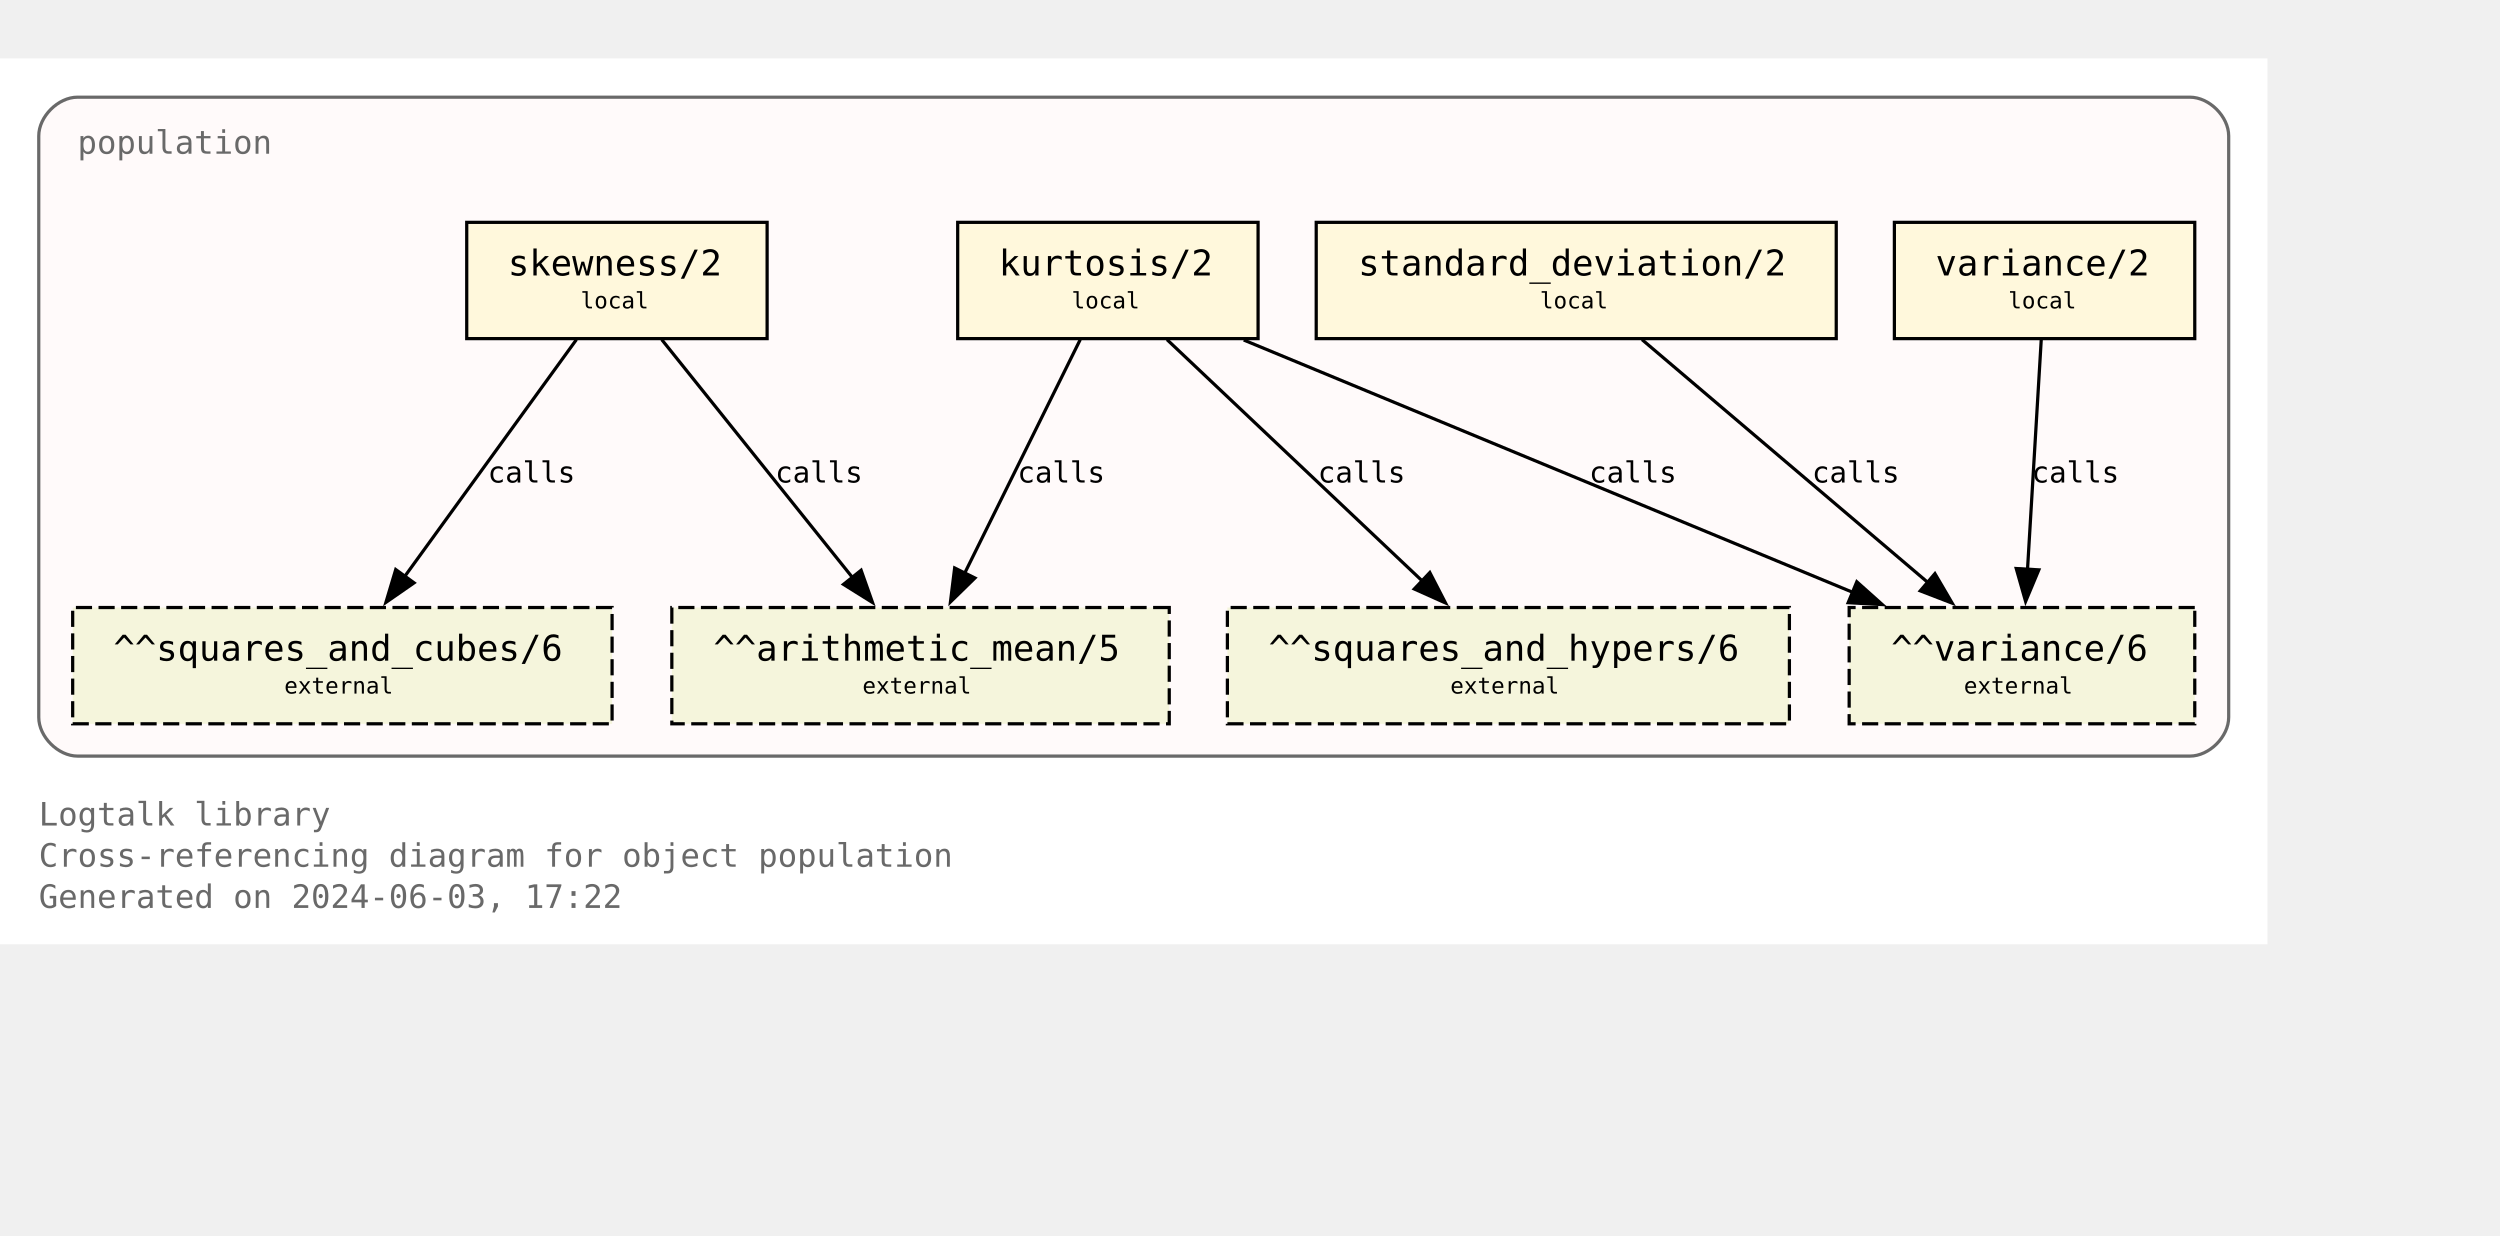
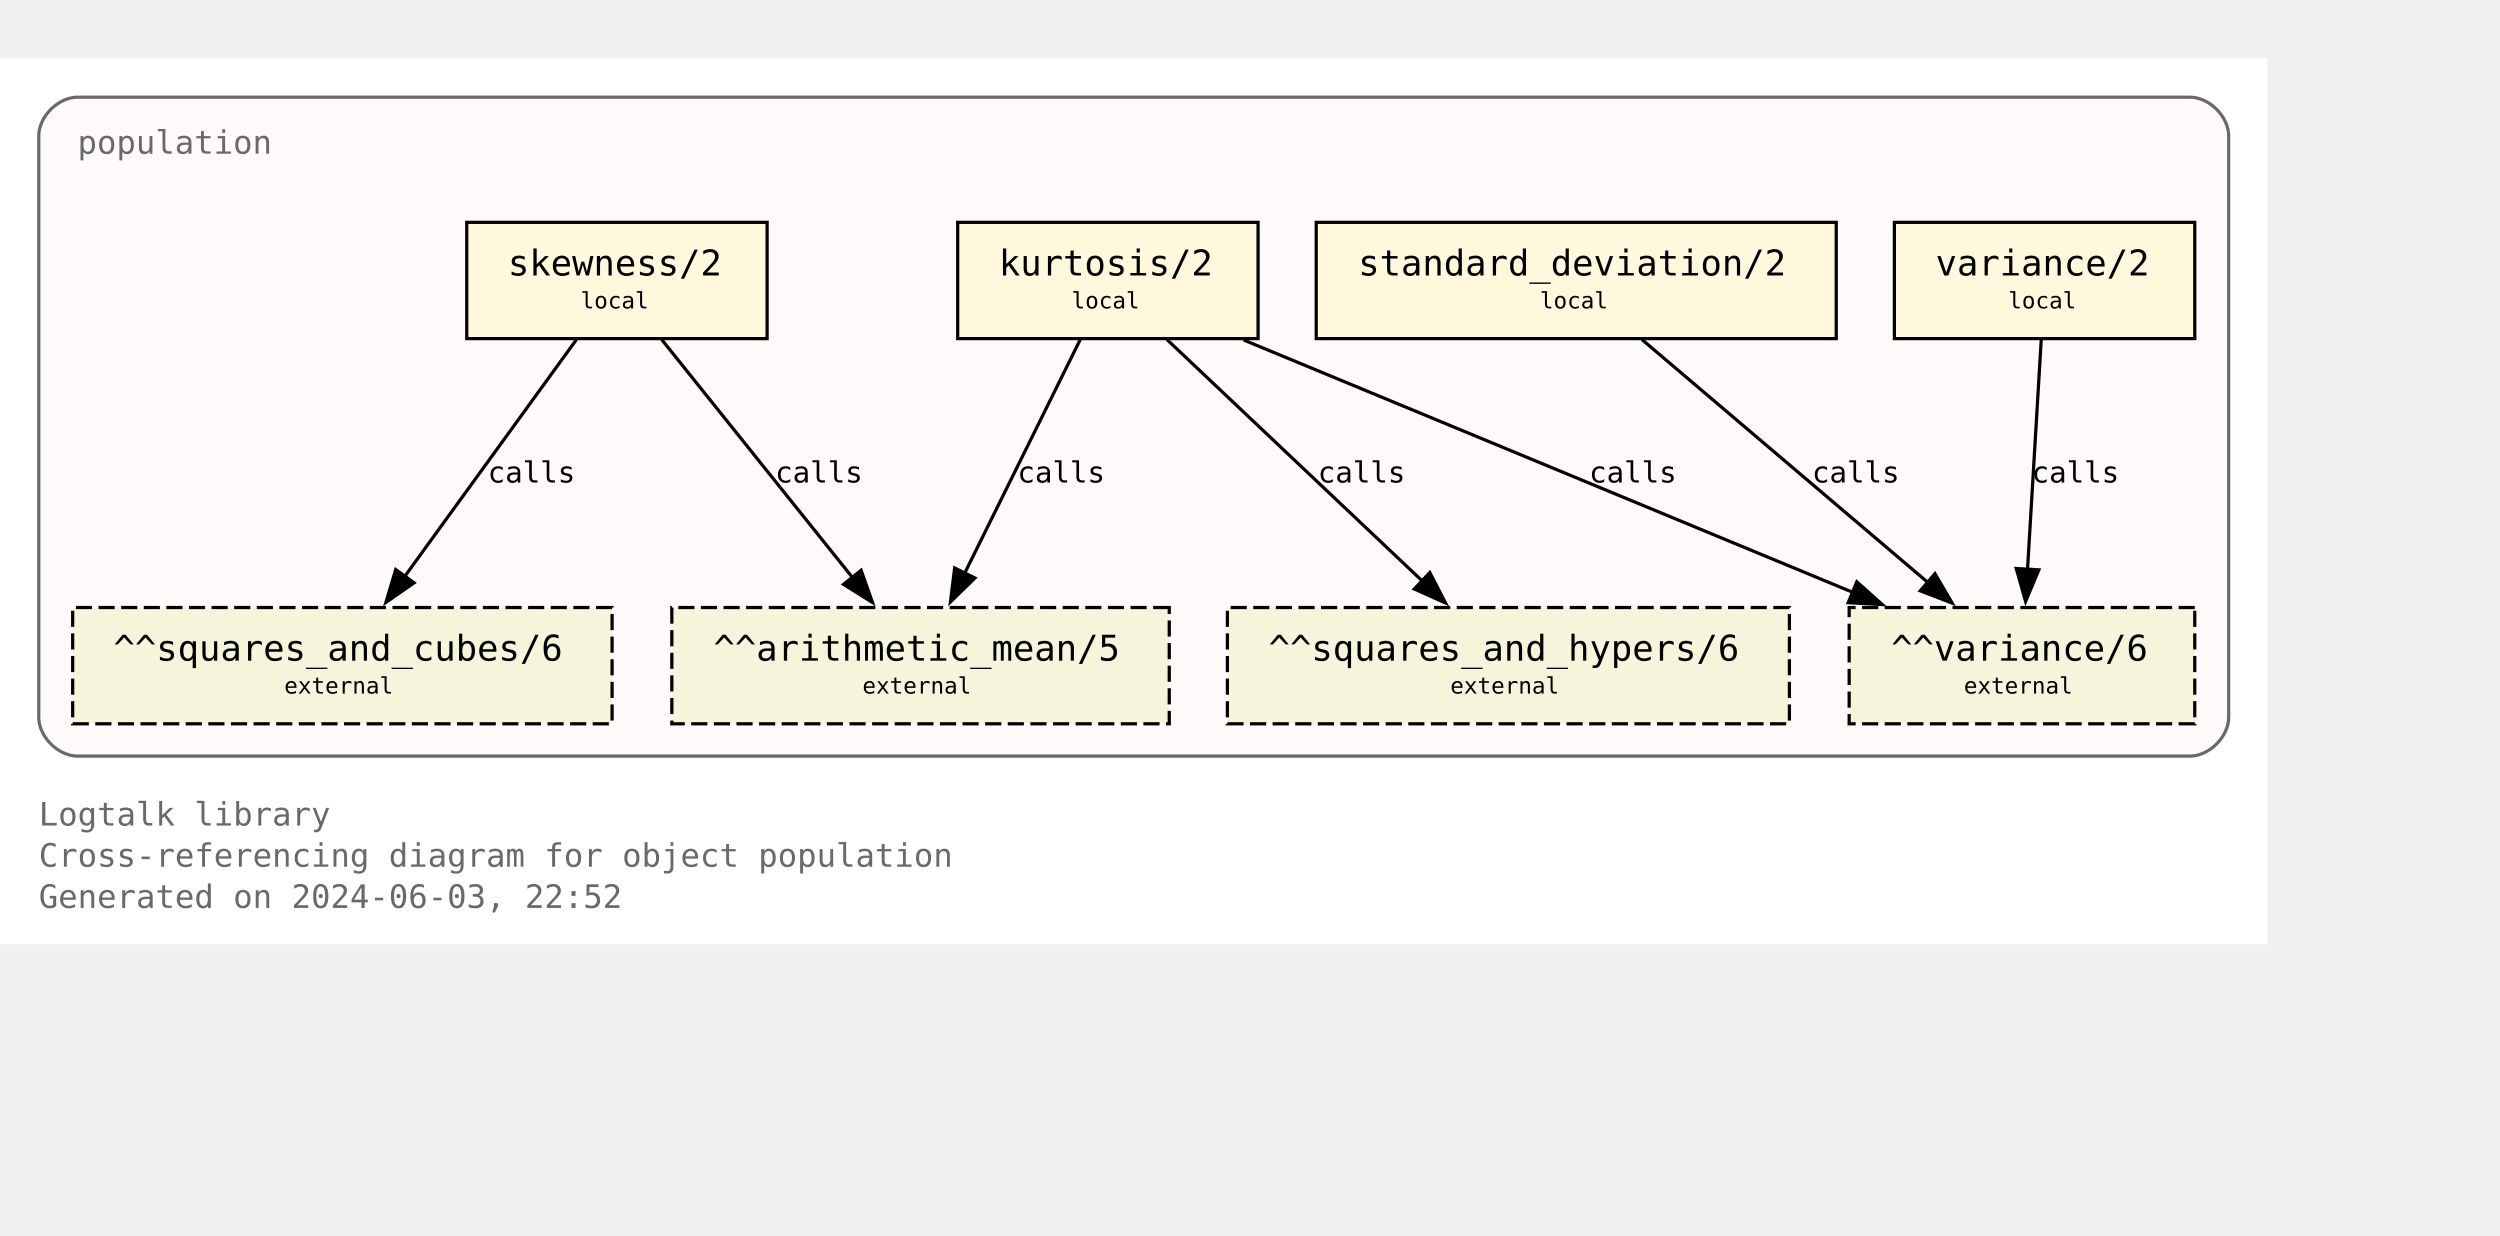
<svg xmlns="http://www.w3.org/2000/svg" xmlns:xlink="http://www.w3.org/1999/xlink" width="846pt" height="418pt" viewBox="72.00 72.00 774.00 346.25">
  <g id="graph0" class="graph" transform="scale(1 1) rotate(0) translate(76 342.25)">
    <polygon fill="white" stroke="none" points="-4,4 -4,-270.25 698,-270.25 698,4 -4,4" />
    <text text-anchor="start" x="8" y="-32.75" font-family="Monospace" font-size="10.00" fill="dimgray">Logtalk library</text>
    <text text-anchor="start" x="8" y="-20" font-family="Monospace" font-size="10.00" fill="dimgray">Cross-referencing diagram for object population</text>
-     <text text-anchor="start" x="8" y="-7.25" font-family="Monospace" font-size="10.00" fill="dimgray">Generated on 2024-06-03, 17:22</text>
+     <text text-anchor="start" x="8" y="-7.25" font-family="Monospace" font-size="10.00" fill="dimgray">Generated on 2024-06-03, 22:52</text>
    <g id="clust1" class="cluster">
      <g id="a_clust1">
        <a xlink:title="population">
          <path fill="snow" stroke="dimgray" d="M20,-54.25C20,-54.25 674,-54.25 674,-54.25 680,-54.25 686,-60.25 686,-66.25 686,-66.25 686,-246.25 686,-246.25 686,-252.25 680,-258.25 674,-258.25 674,-258.25 20,-258.25 20,-258.25 14,-258.25 8,-252.25 8,-246.25 8,-246.25 8,-66.25 8,-66.25 8,-60.25 14,-54.25 20,-54.25" />
          <g id="a_clust1_0">
-             <a xlink:href="https://github.com/LogtalkDotOrg/logtalk3/tree/375e3a0963ca80fb424f5d0ba602a95052e97443/library/statistics/population.lgt" xlink:title="https://github.com/LogtalkDotOrg/logtalk3/tree/375e3a0963ca80fb424f5d0ba602a95052e97443/library/statistics/population.lgt">
+             <a xlink:href="https://github.com/LogtalkDotOrg/logtalk3/tree/d5ac2821821f309e9e5a4c1180778113707abf06/library/statistics/population.lgt" xlink:title="https://github.com/LogtalkDotOrg/logtalk3/tree/d5ac2821821f309e9e5a4c1180778113707abf06/library/statistics/population.lgt">
              <text text-anchor="start" x="20" y="-240.75" font-family="Monospace" font-size="10.00" fill="dimgray">population</text>
            </a>
          </g>
        </a>
      </g>
    </g>
    <g id="node1" class="node">
      <g id="a_node1">
-         <a xlink:href="https://github.com/LogtalkDotOrg/logtalk3/tree/375e3a0963ca80fb424f5d0ba602a95052e97443/library/statistics/population.lgt#L33" xlink:title="https://github.com/LogtalkDotOrg/logtalk3/tree/375e3a0963ca80fb424f5d0ba602a95052e97443/library/statistics/population.lgt#L33">
+         <a xlink:href="https://github.com/LogtalkDotOrg/logtalk3/tree/d5ac2821821f309e9e5a4c1180778113707abf06/library/statistics/population.lgt#L33" xlink:title="https://github.com/LogtalkDotOrg/logtalk3/tree/d5ac2821821f309e9e5a4c1180778113707abf06/library/statistics/population.lgt#L33">
          <polygon fill="cornsilk" stroke="black" points="233.5,-219.5 140.5,-219.5 140.5,-183.5 233.5,-183.5 233.5,-219.5" />
          <text text-anchor="start" x="148.38" y="-204.07" font-family="Monospace" font-size="9.00"> </text>
          <text text-anchor="start" x="153.25" y="-203.05" font-family="Monospace" font-size="11.00">skewness/2</text>
          <text text-anchor="start" x="220.38" y="-204.07" font-family="Monospace" font-size="9.00"> </text>
          <text text-anchor="start" x="148.38" y="-191.95" font-family="Monospace" font-size="9.00"> </text>
          <text text-anchor="start" x="175.75" y="-192.85" font-family="Monospace" font-size="7.00">local</text>
          <text text-anchor="start" x="220.38" y="-191.95" font-family="Monospace" font-size="9.00"> </text>
        </a>
      </g>
    </g>
    <g id="node5" class="node">
      <polygon fill="beige" stroke="black" stroke-dasharray="5,2" points="358,-100.25 204,-100.25 204,-64.25 358,-64.25 358,-100.25" />
      <text text-anchor="start" x="211.88" y="-84.83" font-family="Monospace" font-size="9.00"> </text>
      <text text-anchor="start" x="216.88" y="-83.8" font-family="Monospace" font-size="11.00">^^arithmetic_mean/5</text>
      <text text-anchor="start" x="344.88" y="-84.83" font-family="Monospace" font-size="9.00"> </text>
      <text text-anchor="start" x="211.88" y="-72.7" font-family="Monospace" font-size="9.00"> </text>
      <text text-anchor="start" x="263" y="-73.6" font-family="Monospace" font-size="7.00">external</text>
      <text text-anchor="start" x="344.88" y="-72.7" font-family="Monospace" font-size="9.00"> </text>
    </g>
    <g id="edge1" class="edge">
      <g id="a_edge1">
-         <a xlink:href="https://github.com/LogtalkDotOrg/logtalk3/tree/375e3a0963ca80fb424f5d0ba602a95052e97443/library/statistics/population.lgt#L33" xlink:title="calls">
+         <a xlink:href="https://github.com/LogtalkDotOrg/logtalk3/tree/d5ac2821821f309e9e5a4c1180778113707abf06/library/statistics/population.lgt#L33" xlink:title="calls">
          <path fill="none" stroke="black" d="M200.87,-183.2C216.49,-163.72 242.04,-131.84 260.09,-109.33" />
          <polygon fill="black" stroke="black" points="262.6,-111.79 266.13,-101.8 257.14,-107.42 262.6,-111.79" />
        </a>
      </g>
      <g id="a_edge1-label">
-         <a xlink:href="https://github.com/LogtalkDotOrg/logtalk3/tree/375e3a0963ca80fb424f5d0ba602a95052e97443/library/statistics/population.lgt#L33" xlink:title="https://github.com/LogtalkDotOrg/logtalk3/tree/375e3a0963ca80fb424f5d0ba602a95052e97443/library/statistics/population.lgt#L33">
+         <a xlink:href="https://github.com/LogtalkDotOrg/logtalk3/tree/d5ac2821821f309e9e5a4c1180778113707abf06/library/statistics/population.lgt#L33" xlink:title="https://github.com/LogtalkDotOrg/logtalk3/tree/d5ac2821821f309e9e5a4c1180778113707abf06/library/statistics/population.lgt#L33">
          <text text-anchor="start" x="236" y="-138.95" font-family="Monospace" font-size="9.00">calls</text>
        </a>
      </g>
    </g>
    <g id="node6" class="node">
      <polygon fill="beige" stroke="black" stroke-dasharray="5,2" points="185.5,-100.25 18.5,-100.25 18.5,-64.25 185.5,-64.25 185.5,-100.25" />
      <text text-anchor="start" x="26.38" y="-84.83" font-family="Monospace" font-size="9.00"> </text>
      <text text-anchor="start" x="31.12" y="-83.8" font-family="Monospace" font-size="11.00">^^squares_and_cubes/6</text>
      <text text-anchor="start" x="172.38" y="-84.83" font-family="Monospace" font-size="9.00"> </text>
      <text text-anchor="start" x="26.38" y="-72.7" font-family="Monospace" font-size="9.00"> </text>
      <text text-anchor="start" x="84" y="-73.6" font-family="Monospace" font-size="7.00">external</text>
      <text text-anchor="start" x="172.38" y="-72.7" font-family="Monospace" font-size="9.00"> </text>
    </g>
    <g id="edge2" class="edge">
      <g id="a_edge2">
-         <a xlink:href="https://github.com/LogtalkDotOrg/logtalk3/tree/375e3a0963ca80fb424f5d0ba602a95052e97443/library/statistics/population.lgt#L33" xlink:title="calls">
+         <a xlink:href="https://github.com/LogtalkDotOrg/logtalk3/tree/d5ac2821821f309e9e5a4c1180778113707abf06/library/statistics/population.lgt#L33" xlink:title="calls">
          <path fill="none" stroke="black" d="M174.46,-183.2C160.46,-163.89 137.64,-132.41 121.35,-109.94" />
          <polygon fill="black" stroke="black" points="124.19,-107.89 115.48,-101.85 118.52,-112 124.19,-107.89" />
        </a>
      </g>
      <g id="a_edge2-label">
-         <a xlink:href="https://github.com/LogtalkDotOrg/logtalk3/tree/375e3a0963ca80fb424f5d0ba602a95052e97443/library/statistics/population.lgt#L33" xlink:title="https://github.com/LogtalkDotOrg/logtalk3/tree/375e3a0963ca80fb424f5d0ba602a95052e97443/library/statistics/population.lgt#L33">
+         <a xlink:href="https://github.com/LogtalkDotOrg/logtalk3/tree/d5ac2821821f309e9e5a4c1180778113707abf06/library/statistics/population.lgt#L33" xlink:title="https://github.com/LogtalkDotOrg/logtalk3/tree/d5ac2821821f309e9e5a4c1180778113707abf06/library/statistics/population.lgt#L33">
          <text text-anchor="start" x="147" y="-138.95" font-family="Monospace" font-size="9.00">calls</text>
        </a>
      </g>
    </g>
    <g id="node2" class="node">
      <g id="a_node2">
-         <a xlink:href="https://github.com/LogtalkDotOrg/logtalk3/tree/375e3a0963ca80fb424f5d0ba602a95052e97443/library/statistics/population.lgt#L41" xlink:title="https://github.com/LogtalkDotOrg/logtalk3/tree/375e3a0963ca80fb424f5d0ba602a95052e97443/library/statistics/population.lgt#L41">
+         <a xlink:href="https://github.com/LogtalkDotOrg/logtalk3/tree/d5ac2821821f309e9e5a4c1180778113707abf06/library/statistics/population.lgt#L41" xlink:title="https://github.com/LogtalkDotOrg/logtalk3/tree/d5ac2821821f309e9e5a4c1180778113707abf06/library/statistics/population.lgt#L41">
          <polygon fill="cornsilk" stroke="black" points="385.5,-219.5 292.5,-219.5 292.5,-183.5 385.5,-183.5 385.5,-219.5" />
          <text text-anchor="start" x="300.38" y="-204.07" font-family="Monospace" font-size="9.00"> </text>
          <text text-anchor="start" x="305.25" y="-203.05" font-family="Monospace" font-size="11.00">kurtosis/2</text>
          <text text-anchor="start" x="372.38" y="-204.07" font-family="Monospace" font-size="9.00"> </text>
          <text text-anchor="start" x="300.38" y="-191.95" font-family="Monospace" font-size="9.00"> </text>
          <text text-anchor="start" x="327.75" y="-192.85" font-family="Monospace" font-size="7.00">local</text>
          <text text-anchor="start" x="372.38" y="-191.95" font-family="Monospace" font-size="9.00"> </text>
        </a>
      </g>
    </g>
    <g id="edge3" class="edge">
      <g id="a_edge3">
-         <a xlink:href="https://github.com/LogtalkDotOrg/logtalk3/tree/375e3a0963ca80fb424f5d0ba602a95052e97443/library/statistics/population.lgt#L41" xlink:title="calls">
+         <a xlink:href="https://github.com/LogtalkDotOrg/logtalk3/tree/d5ac2821821f309e9e5a4c1180778113707abf06/library/statistics/population.lgt#L41" xlink:title="calls">
          <path fill="none" stroke="black" d="M330.44,-183.2C321.02,-164.15 305.73,-133.25 294.65,-110.85" />
          <polygon fill="black" stroke="black" points="297.84,-109.39 290.26,-101.98 291.56,-112.49 297.84,-109.39" />
        </a>
      </g>
      <g id="a_edge3-label">
-         <a xlink:href="https://github.com/LogtalkDotOrg/logtalk3/tree/375e3a0963ca80fb424f5d0ba602a95052e97443/library/statistics/population.lgt#L41" xlink:title="https://github.com/LogtalkDotOrg/logtalk3/tree/375e3a0963ca80fb424f5d0ba602a95052e97443/library/statistics/population.lgt#L41">
+         <a xlink:href="https://github.com/LogtalkDotOrg/logtalk3/tree/d5ac2821821f309e9e5a4c1180778113707abf06/library/statistics/population.lgt#L41" xlink:title="https://github.com/LogtalkDotOrg/logtalk3/tree/d5ac2821821f309e9e5a4c1180778113707abf06/library/statistics/population.lgt#L41">
          <text text-anchor="start" x="311" y="-138.95" font-family="Monospace" font-size="9.00">calls</text>
        </a>
      </g>
    </g>
    <g id="node7" class="node">
      <polygon fill="beige" stroke="black" stroke-dasharray="5,2" points="550,-100.25 376,-100.25 376,-64.25 550,-64.25 550,-100.25" />
      <text text-anchor="start" x="383.88" y="-84.83" font-family="Monospace" font-size="9.00"> </text>
      <text text-anchor="start" x="388.75" y="-83.8" font-family="Monospace" font-size="11.00">^^squares_and_hypers/6</text>
      <text text-anchor="start" x="536.88" y="-84.83" font-family="Monospace" font-size="9.00"> </text>
      <text text-anchor="start" x="383.88" y="-72.7" font-family="Monospace" font-size="9.00"> </text>
      <text text-anchor="start" x="445" y="-73.6" font-family="Monospace" font-size="7.00">external</text>
      <text text-anchor="start" x="536.88" y="-72.7" font-family="Monospace" font-size="9.00"> </text>
    </g>
    <g id="edge4" class="edge">
      <g id="a_edge4">
-         <a xlink:href="https://github.com/LogtalkDotOrg/logtalk3/tree/375e3a0963ca80fb424f5d0ba602a95052e97443/library/statistics/population.lgt#L41" xlink:title="calls">
+         <a xlink:href="https://github.com/LogtalkDotOrg/logtalk3/tree/d5ac2821821f309e9e5a4c1180778113707abf06/library/statistics/population.lgt#L41" xlink:title="calls">
          <path fill="none" stroke="black" d="M357.3,-183.2C378.18,-163.46 412.51,-130.99 436.36,-108.44" />
          <polygon fill="black" stroke="black" points="438.67,-111.08 443.53,-101.66 433.86,-105.99 438.67,-111.08" />
        </a>
      </g>
      <g id="a_edge4-label">
-         <a xlink:href="https://github.com/LogtalkDotOrg/logtalk3/tree/375e3a0963ca80fb424f5d0ba602a95052e97443/library/statistics/population.lgt#L41" xlink:title="https://github.com/LogtalkDotOrg/logtalk3/tree/375e3a0963ca80fb424f5d0ba602a95052e97443/library/statistics/population.lgt#L41">
+         <a xlink:href="https://github.com/LogtalkDotOrg/logtalk3/tree/d5ac2821821f309e9e5a4c1180778113707abf06/library/statistics/population.lgt#L41" xlink:title="https://github.com/LogtalkDotOrg/logtalk3/tree/d5ac2821821f309e9e5a4c1180778113707abf06/library/statistics/population.lgt#L41">
          <text text-anchor="start" x="404" y="-138.95" font-family="Monospace" font-size="9.00">calls</text>
        </a>
      </g>
    </g>
    <g id="node8" class="node">
      <polygon fill="beige" stroke="black" stroke-dasharray="5,2" points="675.5,-100.25 568.5,-100.25 568.5,-64.25 675.5,-64.25 675.5,-100.25" />
      <text text-anchor="start" x="576.38" y="-84.83" font-family="Monospace" font-size="9.00"> </text>
      <text text-anchor="start" x="581.5" y="-83.8" font-family="Monospace" font-size="11.00">^^variance/6</text>
      <text text-anchor="start" x="662.38" y="-84.83" font-family="Monospace" font-size="9.00"> </text>
      <text text-anchor="start" x="576.38" y="-72.7" font-family="Monospace" font-size="9.00"> </text>
      <text text-anchor="start" x="604" y="-73.6" font-family="Monospace" font-size="7.00">external</text>
      <text text-anchor="start" x="662.38" y="-72.7" font-family="Monospace" font-size="9.00"> </text>
    </g>
    <g id="edge5" class="edge">
      <g id="a_edge5">
-         <a xlink:href="https://github.com/LogtalkDotOrg/logtalk3/tree/375e3a0963ca80fb424f5d0ba602a95052e97443/library/statistics/population.lgt#L41" xlink:title="calls">
+         <a xlink:href="https://github.com/LogtalkDotOrg/logtalk3/tree/d5ac2821821f309e9e5a4c1180778113707abf06/library/statistics/population.lgt#L41" xlink:title="calls">
          <path fill="none" stroke="black" d="M381.06,-183.07C431.3,-162.26 515.34,-127.44 569.71,-104.91" />
          <polygon fill="black" stroke="black" points="570.87,-108.22 578.77,-101.16 568.19,-101.75 570.87,-108.22" />
        </a>
      </g>
      <g id="a_edge5-label">
-         <a xlink:href="https://github.com/LogtalkDotOrg/logtalk3/tree/375e3a0963ca80fb424f5d0ba602a95052e97443/library/statistics/population.lgt#L41" xlink:title="https://github.com/LogtalkDotOrg/logtalk3/tree/375e3a0963ca80fb424f5d0ba602a95052e97443/library/statistics/population.lgt#L41">
+         <a xlink:href="https://github.com/LogtalkDotOrg/logtalk3/tree/d5ac2821821f309e9e5a4c1180778113707abf06/library/statistics/population.lgt#L41" xlink:title="https://github.com/LogtalkDotOrg/logtalk3/tree/d5ac2821821f309e9e5a4c1180778113707abf06/library/statistics/population.lgt#L41">
          <text text-anchor="start" x="488" y="-138.95" font-family="Monospace" font-size="9.00">calls</text>
        </a>
      </g>
    </g>
    <g id="node3" class="node">
      <g id="a_node3">
-         <a xlink:href="https://github.com/LogtalkDotOrg/logtalk3/tree/375e3a0963ca80fb424f5d0ba602a95052e97443/library/statistics/population.lgt#L50" xlink:title="https://github.com/LogtalkDotOrg/logtalk3/tree/375e3a0963ca80fb424f5d0ba602a95052e97443/library/statistics/population.lgt#L50">
+         <a xlink:href="https://github.com/LogtalkDotOrg/logtalk3/tree/d5ac2821821f309e9e5a4c1180778113707abf06/library/statistics/population.lgt#L50" xlink:title="https://github.com/LogtalkDotOrg/logtalk3/tree/d5ac2821821f309e9e5a4c1180778113707abf06/library/statistics/population.lgt#L50">
          <polygon fill="cornsilk" stroke="black" points="564.5,-219.5 403.5,-219.5 403.5,-183.5 564.5,-183.5 564.5,-219.5" />
          <text text-anchor="start" x="411.38" y="-204.07" font-family="Monospace" font-size="9.00"> </text>
          <text text-anchor="start" x="416.5" y="-203.05" font-family="Monospace" font-size="11.00">standard_deviation/2</text>
          <text text-anchor="start" x="551.38" y="-204.07" font-family="Monospace" font-size="9.00"> </text>
          <text text-anchor="start" x="411.38" y="-191.95" font-family="Monospace" font-size="9.00"> </text>
          <text text-anchor="start" x="472.75" y="-192.85" font-family="Monospace" font-size="7.00">local</text>
          <text text-anchor="start" x="551.38" y="-191.95" font-family="Monospace" font-size="9.00"> </text>
        </a>
      </g>
    </g>
    <g id="edge6" class="edge">
      <g id="a_edge6">
-         <a xlink:href="https://github.com/LogtalkDotOrg/logtalk3/tree/375e3a0963ca80fb424f5d0ba602a95052e97443/library/statistics/population.lgt#L50" xlink:title="calls">
+         <a xlink:href="https://github.com/LogtalkDotOrg/logtalk3/tree/d5ac2821821f309e9e5a4c1180778113707abf06/library/statistics/population.lgt#L50" xlink:title="calls">
          <path fill="none" stroke="black" d="M504.36,-183.2C527.8,-163.28 566.48,-130.42 593.05,-107.85" />
          <polygon fill="black" stroke="black" points="595.05,-110.74 600.4,-101.6 590.51,-105.41 595.05,-110.74" />
        </a>
      </g>
      <g id="a_edge6-label">
-         <a xlink:href="https://github.com/LogtalkDotOrg/logtalk3/tree/375e3a0963ca80fb424f5d0ba602a95052e97443/library/statistics/population.lgt#L50" xlink:title="https://github.com/LogtalkDotOrg/logtalk3/tree/375e3a0963ca80fb424f5d0ba602a95052e97443/library/statistics/population.lgt#L50">
+         <a xlink:href="https://github.com/LogtalkDotOrg/logtalk3/tree/d5ac2821821f309e9e5a4c1180778113707abf06/library/statistics/population.lgt#L50" xlink:title="https://github.com/LogtalkDotOrg/logtalk3/tree/d5ac2821821f309e9e5a4c1180778113707abf06/library/statistics/population.lgt#L50">
          <text text-anchor="start" x="557" y="-138.95" font-family="Monospace" font-size="9.00">calls</text>
        </a>
      </g>
    </g>
    <g id="node4" class="node">
      <g id="a_node4">
-         <a xlink:href="https://github.com/LogtalkDotOrg/logtalk3/tree/375e3a0963ca80fb424f5d0ba602a95052e97443/library/statistics/population.lgt#L54" xlink:title="https://github.com/LogtalkDotOrg/logtalk3/tree/375e3a0963ca80fb424f5d0ba602a95052e97443/library/statistics/population.lgt#L54">
+         <a xlink:href="https://github.com/LogtalkDotOrg/logtalk3/tree/d5ac2821821f309e9e5a4c1180778113707abf06/library/statistics/population.lgt#L54" xlink:title="https://github.com/LogtalkDotOrg/logtalk3/tree/d5ac2821821f309e9e5a4c1180778113707abf06/library/statistics/population.lgt#L54">
          <polygon fill="cornsilk" stroke="black" points="675.5,-219.5 582.5,-219.5 582.5,-183.5 675.5,-183.5 675.5,-219.5" />
          <text text-anchor="start" x="590.38" y="-204.07" font-family="Monospace" font-size="9.00"> </text>
          <text text-anchor="start" x="595.25" y="-203.05" font-family="Monospace" font-size="11.00">variance/2</text>
          <text text-anchor="start" x="662.38" y="-204.07" font-family="Monospace" font-size="9.00"> </text>
          <text text-anchor="start" x="590.38" y="-191.95" font-family="Monospace" font-size="9.00"> </text>
          <text text-anchor="start" x="617.75" y="-192.85" font-family="Monospace" font-size="7.00">local</text>
          <text text-anchor="start" x="662.38" y="-191.95" font-family="Monospace" font-size="9.00"> </text>
        </a>
      </g>
    </g>
    <g id="edge7" class="edge">
      <g id="a_edge7">
-         <a xlink:href="https://github.com/LogtalkDotOrg/logtalk3/tree/375e3a0963ca80fb424f5d0ba602a95052e97443/library/statistics/population.lgt#L54" xlink:title="calls">
+         <a xlink:href="https://github.com/LogtalkDotOrg/logtalk3/tree/d5ac2821821f309e9e5a4c1180778113707abf06/library/statistics/population.lgt#L54" xlink:title="calls">
          <path fill="none" stroke="black" d="M627.97,-183.2C626.85,-164.5 625.05,-134.37 623.72,-112.08" />
          <polygon fill="black" stroke="black" points="627.22,-111.91 623.13,-102.13 620.23,-112.32 627.22,-111.91" />
        </a>
      </g>
      <g id="a_edge7-label">
-         <a xlink:href="https://github.com/LogtalkDotOrg/logtalk3/tree/375e3a0963ca80fb424f5d0ba602a95052e97443/library/statistics/population.lgt#L54" xlink:title="https://github.com/LogtalkDotOrg/logtalk3/tree/375e3a0963ca80fb424f5d0ba602a95052e97443/library/statistics/population.lgt#L54">
+         <a xlink:href="https://github.com/LogtalkDotOrg/logtalk3/tree/d5ac2821821f309e9e5a4c1180778113707abf06/library/statistics/population.lgt#L54" xlink:title="https://github.com/LogtalkDotOrg/logtalk3/tree/d5ac2821821f309e9e5a4c1180778113707abf06/library/statistics/population.lgt#L54">
          <text text-anchor="start" x="625" y="-138.95" font-family="Monospace" font-size="9.00">calls</text>
        </a>
      </g>
    </g>
  </g>
</svg>
